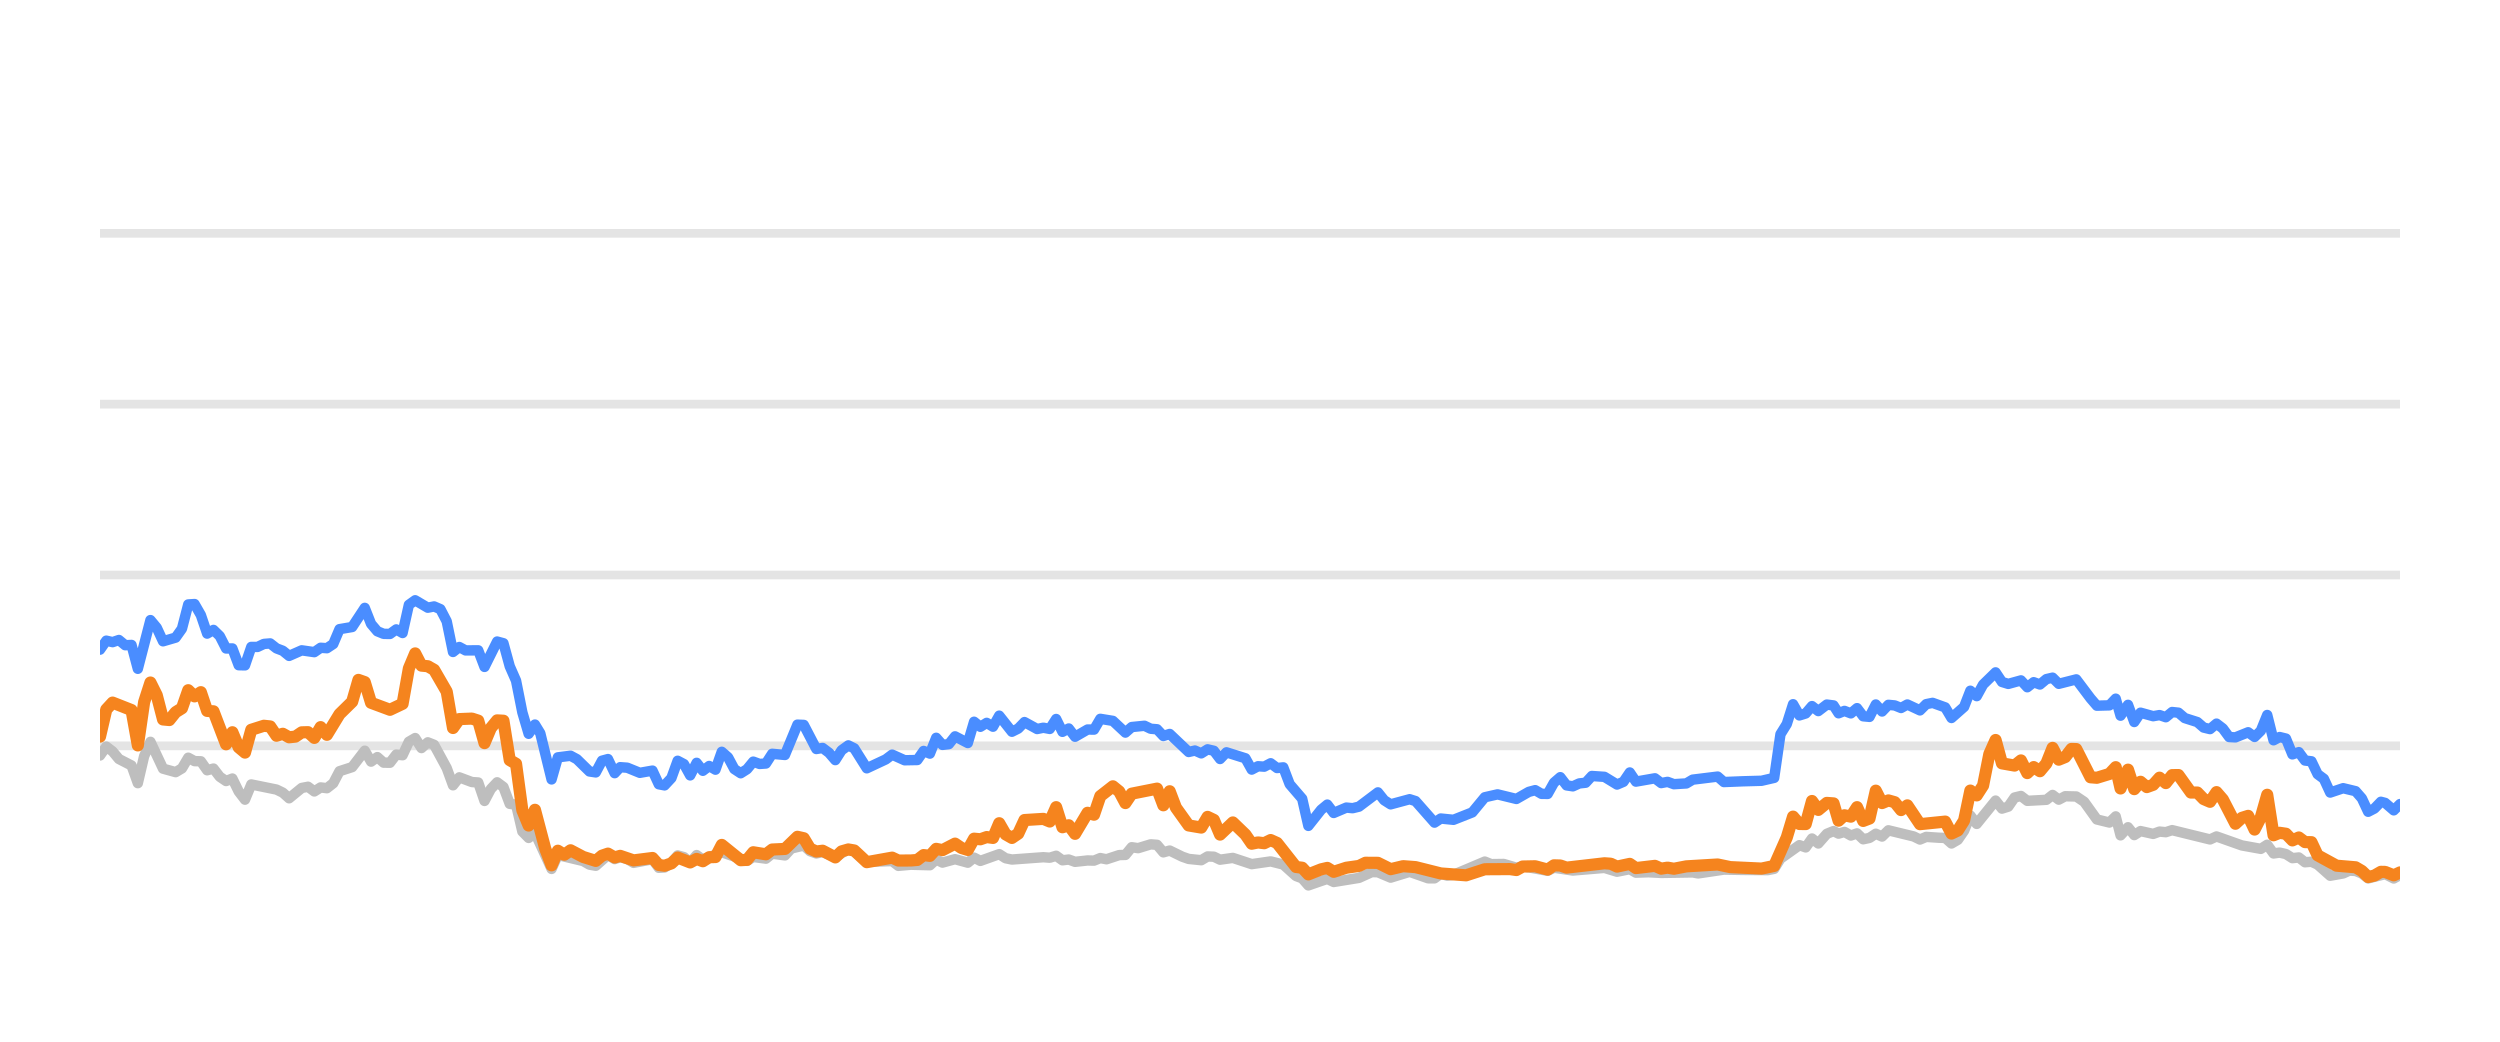
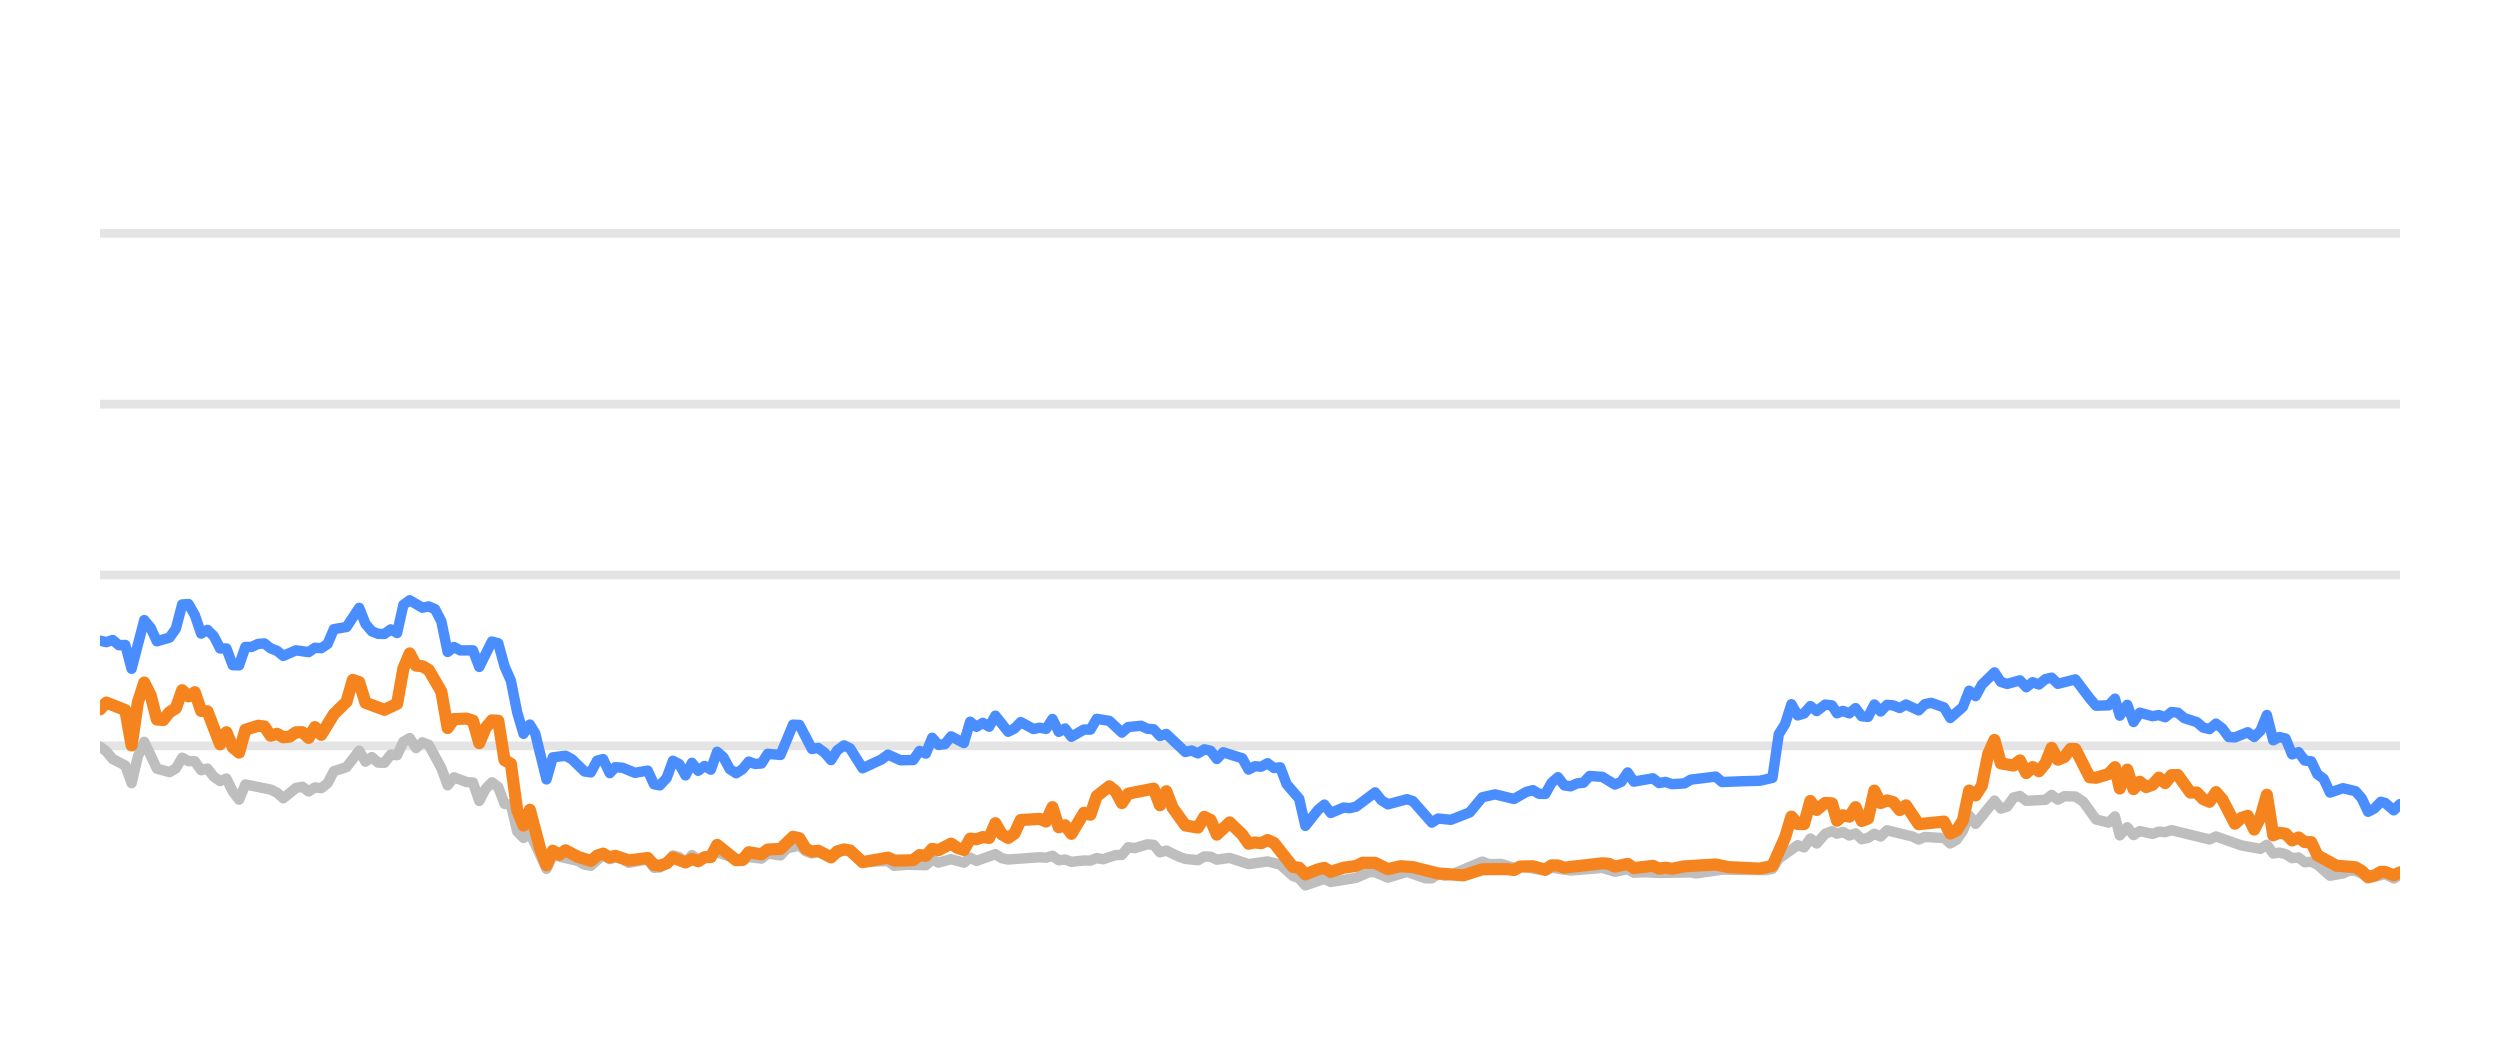
<svg xmlns="http://www.w3.org/2000/svg" width="144pt" height="60pt" viewBox="0 0 144 60" version="1.1">
  <defs>
    <style type="text/css">*{stroke-linejoin: round; stroke-linecap: butt}</style>
  </defs>
  <g id="figure_1">
    <g id="patch_1">
      <path d="M 0 60  L 144 60  L 144 0  L 0 0  L 0 60  z " style="fill: none; opacity: 0" />
    </g>
    <g id="axes_1">
      <g id="patch_2">
        <path d="M 5.76 52.8  L 138.24 52.8  L 138.24 3.6  L 5.76 3.6  L 5.76 52.8  z " style="fill: none" />
      </g>
      <g id="matplotlib.axis_1" />
      <g id="matplotlib.axis_2" />
      <g id="line2d_1">
-         <path d="M 5.76 42.96  L 138.24 42.96  " clip-path="url(#p14d1c87819)" style="fill: none; stroke: #b2b2b2; stroke-opacity: 0.35; stroke-width: 0.5; stroke-linecap: square" />
+         <path d="M 5.76 42.96  L 138.24 42.96  " clip-path="url(#p97b333dc71)" style="fill: none; stroke: #b2b2b2; stroke-opacity: 0.35; stroke-width: 0.5; stroke-linecap: square" />
      </g>
      <g id="line2d_2">
-         <path d="M 5.76 33.12  L 138.24 33.12  " clip-path="url(#p14d1c87819)" style="fill: none; stroke: #b2b2b2; stroke-opacity: 0.35; stroke-width: 0.5; stroke-linecap: square" />
+         <path d="M 5.76 33.12  L 138.24 33.12  " clip-path="url(#p97b333dc71)" style="fill: none; stroke: #b2b2b2; stroke-opacity: 0.35; stroke-width: 0.5; stroke-linecap: square" />
      </g>
      <g id="line2d_3">
-         <path d="M 5.76 23.28  L 138.24 23.28  " clip-path="url(#p14d1c87819)" style="fill: none; stroke: #b2b2b2; stroke-opacity: 0.35; stroke-width: 0.5; stroke-linecap: square" />
+         <path d="M 5.76 23.28  L 138.24 23.28  " clip-path="url(#p97b333dc71)" style="fill: none; stroke: #b2b2b2; stroke-opacity: 0.35; stroke-width: 0.5; stroke-linecap: square" />
      </g>
      <g id="line2d_4">
-         <path d="M 5.76 13.44  L 138.24 13.44  " clip-path="url(#p14d1c87819)" style="fill: none; stroke: #b2b2b2; stroke-opacity: 0.35; stroke-width: 0.5; stroke-linecap: square" />
+         <path d="M 5.76 13.44  L 138.24 13.44  " clip-path="url(#p97b333dc71)" style="fill: none; stroke: #b2b2b2; stroke-opacity: 0.35; stroke-width: 0.5; stroke-linecap: square" />
      </g>
      <g id="line2d_5">
-         <path d="M 5.76 43.516  L 6.123 43.004  L 6.486 43.28  L 6.849 43.718  L 7.575 44.092  L 7.939 45.11  L 8.302 43.555  L 8.665 42.729  L 9.391 44.274  L 10.117 44.475  L 10.48 44.259  L 10.843 43.644  L 11.206 43.841  L 11.569 43.851  L 11.932 44.367  L 12.296 44.269  L 12.659 44.741  L 13.022 44.987  L 13.385 44.844  L 13.748 45.587  L 14.111 46.06  L 14.474 45.184  L 15.926 45.479  L 16.29 45.656  L 16.653 45.981  L 17.379 45.386  L 17.742 45.317  L 18.105 45.587  L 18.468 45.356  L 18.831 45.4  L 19.194 45.115  L 19.557 44.421  L 20.284 44.185  L 21.01 43.24  L 21.373 43.87  L 21.736 43.609  L 22.099 43.929  L 22.462 43.934  L 22.825 43.462  L 23.188 43.501  L 23.551 42.724  L 23.914 42.512  L 24.277 43.088  L 24.641 42.758  L 25.004 42.901  L 25.73 44.239  L 26.093 45.233  L 26.456 44.775  L 27.182 45.046  L 27.545 45.071  L 27.908 46.133  L 28.271 45.445  L 28.635 45.061  L 28.998 45.331  L 29.361 46.301  L 29.724 46.345  L 30.087 47.895  L 30.45 48.264  L 30.813 47.964  L 31.771 50.05  L 32.133 49.248  L 33.592 49.597  L 33.953 49.804  L 34.316 49.868  L 35.019 49.248  L 35.405 49.484  L 35.723 49.376  L 36.131 49.479  L 36.494 49.7  L 37.583 49.494  L 37.947 49.986  L 38.279 49.966  L 38.672 49.7  L 39.033 49.272  L 39.396 49.371  L 39.754 49.681  L 40.126 49.253  L 40.485 49.513  L 41.574 49.09  L 43.028 49.587  L 43.389 49.361  L 44.116 49.459  L 44.478 49.169  L 45.211 49.272  L 45.575 48.874  L 46.298 48.702  L 46.661 49.031  L 47.021 49.159  L 47.382 49.08  L 48.114 49.366  L 48.864 48.908  L 49.204 49.051  L 49.927 49.646  L 51.387 49.597  L 51.745 49.873  L 52.468 49.809  L 53.562 49.838  L 53.925 49.509  L 54.287 49.686  L 55.011 49.489  L 55.746 49.691  L 56.107 49.4  L 56.469 49.587  L 57.555 49.199  L 57.923 49.435  L 58.287 49.509  L 60.098 49.376  L 60.467 49.405  L 60.834 49.292  L 61.198 49.553  L 61.56 49.509  L 61.923 49.641  L 62.644 49.563  L 63.015 49.572  L 63.378 49.425  L 63.733 49.494  L 64.466 49.253  L 64.823 49.243  L 65.187 48.8  L 65.557 48.854  L 66.281 48.633  L 66.646 48.662  L 67.009 49.095  L 67.374 48.992  L 68.101 49.346  L 68.467 49.474  L 69.192 49.548  L 69.557 49.331  L 69.918 49.346  L 70.276 49.518  L 71.012 49.415  L 72.099 49.774  L 73.191 49.617  L 73.918 49.799  L 74.648 50.458  L 75.005 50.591  L 75.362 50.999  L 76.098 50.743  L 76.454 50.625  L 76.821 50.802  L 78.277 50.566  L 79.017 50.232  L 79.368 50.242  L 80.101 50.552  L 81.194 50.217  L 82.263 50.591  L 82.628 50.591  L 82.987 50.33  L 83.357 50.438  L 83.722 50.389  L 85.524 49.627  L 85.893 49.774  L 86.617 49.764  L 87.344 49.981  L 87.706 49.897  L 89.146 50.158  L 89.509 49.981  L 90.598 50.143  L 92.416 49.991  L 93.142 50.212  L 93.876 50.064  L 94.23 50.266  L 94.955 50.242  L 95.686 50.281  L 97.499 50.251  L 97.81 50.31  L 99.298 50.089  L 100.393 50.109  L 101.828 50.119  L 102.192 50.045  L 102.555 49.459  L 103.646 48.682  L 104.008 48.81  L 104.37 48.298  L 104.735 48.584  L 105.224 48.028  L 105.612 47.87  L 105.902 48.018  L 106.242 47.919  L 106.61 48.126  L 106.966 48.003  L 107.32 48.342  L 107.683 48.264  L 108.046 48.023  L 108.407 48.185  L 108.772 47.826  L 110.228 48.18  L 110.59 48.357  L 110.95 48.205  L 111.682 48.254  L 112.044 48.264  L 112.406 48.584  L 112.771 48.372  L 113.131 47.85  L 113.492 46.975  L 113.86 47.457  L 114.946 46.114  L 115.313 46.576  L 115.676 46.463  L 116.04 45.937  L 116.407 45.848  L 116.772 46.128  L 117.872 46.069  L 118.229 45.789  L 118.585 46.06  L 118.958 45.863  L 119.593 45.878  L 120.049 46.183  L 120.779 47.201  L 121.501 47.378  L 121.865 47.024  L 122.144 48.116  L 122.574 47.649  L 122.934 48.101  L 123.294 47.87  L 124.023 48.033  L 124.389 47.9  L 124.751 47.934  L 125.115 47.816  L 127.297 48.352  L 127.671 48.18  L 129.132 48.697  L 130.223 48.894  L 130.592 48.657  L 130.956 49.159  L 131.306 49.11  L 131.671 49.194  L 132.042 49.43  L 132.413 49.39  L 132.767 49.666  L 133.139 49.636  L 133.495 49.799  L 134.22 50.443  L 134.966 50.31  L 135.321 50.148  L 135.684 50.168  L 136.044 50.315  L 136.406 50.596  L 137.385 50.35  L 137.881 50.601  L 138.24 50.399  L 138.24 50.399  " clip-path="url(#p14d1c87819)" style="fill: none; stroke: #bebebe; stroke-width: 0.6; stroke-linecap: round" />
+         <path d="M 5.76 43.004  L 6.124 43.28  L 6.488 43.718  L 7.216 44.092  L 7.58 45.11  L 7.945 43.555  L 8.309 42.729  L 9.037 44.274  L 9.765 44.475  L 10.129 44.259  L 10.493 43.644  L 10.857 43.841  L 11.221 43.851  L 11.585 44.367  L 11.949 44.269  L 12.314 44.741  L 12.678 44.987  L 13.042 44.844  L 13.406 45.587  L 13.77 46.06  L 14.134 45.184  L 15.59 45.479  L 15.954 45.656  L 16.318 45.981  L 17.047 45.386  L 17.411 45.317  L 17.775 45.587  L 18.139 45.356  L 18.503 45.4  L 18.867 45.115  L 19.231 44.421  L 19.959 44.185  L 20.688 43.24  L 21.052 43.87  L 21.416 43.609  L 21.78 43.929  L 22.144 43.934  L 22.508 43.462  L 22.872 43.501  L 23.236 42.724  L 23.6 42.512  L 23.964 43.088  L 24.328 42.758  L 24.692 42.901  L 25.421 44.239  L 25.785 45.233  L 26.149 44.775  L 26.877 45.046  L 27.241 45.071  L 27.605 46.133  L 27.969 45.445  L 28.333 45.061  L 28.697 45.331  L 29.061 46.301  L 29.426 46.345  L 29.79 47.895  L 30.154 48.264  L 30.518 47.964  L 31.478 50.05  L 31.841 49.248  L 33.304 49.597  L 33.667 49.804  L 34.031 49.868  L 34.735 49.248  L 35.123 49.484  L 35.441 49.376  L 35.85 49.479  L 36.214 49.7  L 37.306 49.494  L 37.671 49.986  L 38.004 49.966  L 38.398 49.7  L 38.76 49.272  L 39.124 49.371  L 39.484 49.681  L 39.856 49.253  L 40.216 49.513  L 41.308 49.09  L 42.766 49.587  L 43.128 49.361  L 43.857 49.459  L 44.221 49.169  L 44.955 49.272  L 45.321 48.874  L 46.045 48.702  L 46.409 49.031  L 46.77 49.159  L 47.132 49.08  L 47.866 49.366  L 48.618 48.908  L 48.96 49.051  L 49.685 49.646  L 51.148 49.597  L 51.507 49.873  L 52.233 49.809  L 53.329 49.838  L 53.694 49.509  L 54.056 49.686  L 54.782 49.489  L 55.519 49.691  L 55.881 49.4  L 56.245 49.587  L 57.334 49.199  L 57.703 49.435  L 58.068 49.509  L 59.883 49.376  L 60.253 49.405  L 60.621 49.292  L 60.986 49.553  L 61.349 49.509  L 61.714 49.641  L 62.437 49.563  L 62.808 49.572  L 63.172 49.425  L 63.528 49.494  L 64.263 49.253  L 64.621 49.243  L 64.986 48.8  L 65.358 48.854  L 66.084 48.633  L 66.449 48.662  L 66.813 49.095  L 67.179 48.992  L 67.908 49.346  L 68.276 49.474  L 69.002 49.548  L 69.369 49.331  L 69.73 49.346  L 70.089 49.518  L 70.828 49.415  L 71.917 49.774  L 73.012 49.617  L 73.742 49.799  L 74.473 50.458  L 74.831 50.591  L 75.189 50.999  L 75.927 50.743  L 76.284 50.625  L 76.652 50.802  L 78.112 50.566  L 78.854 50.232  L 79.207 50.242  L 79.942 50.552  L 81.038 50.217  L 82.109 50.591  L 82.475 50.591  L 82.835 50.33  L 83.206 50.438  L 83.573 50.389  L 85.379 49.627  L 85.749 49.774  L 86.475 49.764  L 87.204 49.981  L 87.568 49.897  L 89.011 50.158  L 89.375 49.981  L 90.467 50.143  L 92.291 49.991  L 93.018 50.212  L 93.754 50.064  L 94.109 50.266  L 94.836 50.242  L 95.569 50.281  L 97.387 50.251  L 97.699 50.31  L 99.191 50.089  L 100.289 50.109  L 101.728 50.119  L 102.093 50.045  L 102.457 49.459  L 103.551 48.682  L 103.914 48.81  L 104.277 48.298  L 104.643 48.584  L 105.133 48.028  L 105.523 47.87  L 105.813 48.018  L 106.154 47.919  L 106.523 48.126  L 106.88 48.003  L 107.235 48.342  L 107.599 48.264  L 107.963 48.023  L 108.325 48.185  L 108.691 47.826  L 110.151 48.18  L 110.514 48.357  L 110.875 48.205  L 111.609 48.254  L 111.972 48.264  L 112.335 48.584  L 112.701 48.372  L 113.062 47.85  L 113.424 46.975  L 113.793 47.457  L 114.882 46.114  L 115.25 46.576  L 115.614 46.463  L 115.979 45.937  L 116.347 45.848  L 116.713 46.128  L 117.816 46.069  L 118.174 45.789  L 118.531 46.06  L 118.905 45.863  L 119.542 45.878  L 119.999 46.183  L 120.731 47.201  L 121.455 47.378  L 121.82 47.024  L 122.1 48.116  L 122.531 47.649  L 122.892 48.101  L 123.253 47.87  L 123.984 48.033  L 124.35 47.9  L 124.714 47.934  L 125.079 47.816  L 127.267 48.352  L 127.642 48.18  L 129.107 48.697  L 130.201 48.894  L 130.571 48.657  L 130.936 49.159  L 131.287 49.11  L 131.653 49.194  L 132.024 49.43  L 132.397 49.39  L 132.752 49.666  L 133.125 49.636  L 133.482 49.799  L 134.209 50.443  L 134.957 50.31  L 135.313 50.148  L 135.677 50.168  L 136.038 50.315  L 136.401 50.596  L 137.382 50.35  L 137.88 50.601  L 138.24 50.399  L 138.24 50.399  " clip-path="url(#p97b333dc71)" style="fill: none; stroke: #bebebe; stroke-width: 0.6; stroke-linecap: round" />
      </g>
      <g id="line2d_6">
-         <path d="M 5.76 37.42  L 6.123 36.903  L 6.486 36.987  L 6.849 36.864  L 7.212 37.164  L 7.575 37.149  L 7.939 38.522  L 8.665 35.718  L 9.028 36.156  L 9.391 36.938  L 10.117 36.726  L 10.48 36.215  L 10.843 34.817  L 11.206 34.793  L 11.569 35.427  L 11.932 36.495  L 12.296 36.284  L 12.659 36.638  L 13.022 37.351  L 13.385 37.351  L 13.748 38.316  L 14.111 38.325  L 14.474 37.263  L 14.837 37.263  L 15.2 37.09  L 15.563 37.061  L 15.926 37.346  L 16.29 37.484  L 16.653 37.779  L 17.379 37.459  L 18.105 37.563  L 18.468 37.312  L 18.831 37.336  L 19.194 37.095  L 19.557 36.239  L 20.284 36.116  L 21.01 35.014  L 21.373 35.934  L 21.736 36.362  L 22.099 36.51  L 22.462 36.515  L 22.825 36.254  L 23.188 36.461  L 23.551 34.837  L 23.914 34.576  L 24.641 35.004  L 25.004 34.931  L 25.367 35.088  L 25.73 35.787  L 26.093 37.553  L 26.456 37.268  L 26.819 37.464  L 27.545 37.459  L 27.908 38.414  L 28.635 36.953  L 28.998 37.051  L 29.361 38.379  L 29.724 39.206  L 30.087 41.031  L 30.45 42.266  L 30.813 41.735  L 31.12 42.237  L 31.771 44.894  L 32.133 43.624  L 32.864 43.531  L 33.229 43.728  L 33.953 44.436  L 34.316 44.49  L 34.675 43.816  L 35.019 43.723  L 35.405 44.534  L 35.723 44.19  L 36.131 44.22  L 36.855 44.515  L 37.583 44.387  L 37.947 45.174  L 38.279 45.238  L 38.672 44.815  L 39.033 43.821  L 39.396 44.013  L 39.754 44.662  L 40.126 43.939  L 40.485 44.397  L 40.849 44.121  L 41.21 44.333  L 41.574 43.304  L 41.937 43.624  L 42.297 44.298  L 42.664 44.539  L 43.028 44.308  L 43.389 43.87  L 43.752 44.003  L 44.116 43.978  L 44.478 43.418  L 45.211 43.486  L 45.932 41.74  L 46.298 41.755  L 47.021 43.142  L 47.382 43.083  L 47.75 43.359  L 48.114 43.782  L 48.474 43.216  L 48.864 42.935  L 49.204 43.103  L 49.927 44.254  L 51.02 43.742  L 51.387 43.467  L 52.108 43.791  L 52.837 43.777  L 53.201 43.255  L 53.562 43.408  L 53.925 42.498  L 54.287 42.906  L 54.654 42.862  L 55.011 42.414  L 55.746 42.798  L 56.107 41.573  L 56.469 41.863  L 56.834 41.637  L 57.196 41.858  L 57.555 41.223  L 58.287 42.148  L 58.649 41.966  L 59.011 41.592  L 59.739 41.991  L 60.098 41.917  L 60.467 41.986  L 60.834 41.415  L 61.198 42.153  L 61.56 41.961  L 61.923 42.438  L 62.644 42.02  L 63.015 42.025  L 63.378 41.405  L 64.102 41.523  L 64.823 42.197  L 65.187 41.878  L 65.923 41.804  L 66.281 41.976  L 66.646 42.006  L 67.009 42.394  L 67.374 42.276  L 68.467 43.314  L 68.828 43.231  L 69.192 43.393  L 69.557 43.162  L 69.918 43.245  L 70.276 43.718  L 70.645 43.334  L 71.737 43.678  L 72.099 44.328  L 72.462 44.136  L 72.82 44.16  L 73.191 43.964  L 73.559 44.239  L 73.918 44.2  L 74.286 45.169  L 75.005 46.005  L 75.362 47.57  L 76.098 46.64  L 76.454 46.345  L 76.821 46.827  L 77.55 46.517  L 77.911 46.552  L 78.277 46.463  L 79.368 45.641  L 79.73 46.094  L 80.101 46.33  L 81.194 46.035  L 81.536 46.143  L 82.628 47.383  L 82.987 47.147  L 83.722 47.221  L 84.804 46.793  L 85.524 45.922  L 86.259 45.755  L 87.344 46.02  L 88.059 45.612  L 88.427 45.513  L 88.791 45.725  L 89.146 45.73  L 89.509 45.081  L 89.873 44.766  L 90.236 45.238  L 90.598 45.292  L 90.966 45.125  L 91.334 45.085  L 91.691 44.697  L 92.416 44.746  L 93.142 45.189  L 93.511 45.031  L 93.876 44.495  L 94.23 45.021  L 95.323 44.83  L 95.686 45.105  L 96.052 45.036  L 96.417 45.169  L 97.134 45.125  L 97.499 44.908  L 98.937 44.731  L 99.298 45.046  L 100.393 45.002  L 101.466 44.972  L 102.192 44.805  L 102.555 42.291  L 102.919 41.705  L 103.28 40.564  L 103.646 41.208  L 104.008 41.095  L 104.37 40.672  L 104.735 40.958  L 105.224 40.584  L 105.612 40.633  L 105.902 41.085  L 106.242 40.948  L 106.61 41.09  L 106.966 40.79  L 107.32 41.258  L 107.683 41.292  L 108.046 40.579  L 108.407 40.982  L 108.772 40.598  L 109.137 40.633  L 109.501 40.78  L 109.864 40.579  L 110.59 40.918  L 110.95 40.559  L 111.318 40.485  L 112.044 40.746  L 112.406 41.356  L 113.131 40.716  L 113.492 39.787  L 113.86 40.097  L 114.225 39.432  L 114.946 38.729  L 115.313 39.28  L 115.676 39.393  L 116.407 39.191  L 116.772 39.585  L 117.14 39.295  L 117.5 39.427  L 117.872 39.117  L 118.229 39.034  L 118.585 39.388  L 119.593 39.132  L 120.415 40.224  L 120.779 40.648  L 121.501 40.628  L 121.865 40.244  L 122.144 41.223  L 122.574 40.598  L 122.934 41.587  L 123.294 41.051  L 124.023 41.253  L 124.389 41.189  L 124.751 41.312  L 125.115 41.012  L 125.478 41.051  L 125.842 41.361  L 126.567 41.592  L 126.93 41.907  L 127.297 41.996  L 127.671 41.681  L 128.037 41.961  L 128.399 42.453  L 128.76 42.473  L 129.494 42.178  L 129.864 42.448  L 130.223 42.094  L 130.592 41.184  L 130.956 42.64  L 131.306 42.453  L 131.671 42.542  L 132.042 43.452  L 132.413 43.324  L 132.767 43.806  L 133.139 43.851  L 133.495 44.593  L 133.854 44.859  L 134.22 45.651  L 134.966 45.4  L 135.684 45.573  L 136.044 45.986  L 136.406 46.758  L 136.766 46.571  L 137.14 46.183  L 137.385 46.247  L 137.881 46.675  L 138.24 46.315  L 138.24 46.315  " clip-path="url(#p14d1c87819)" style="fill: none; stroke: #4a8dff; stroke-width: 0.6; stroke-linecap: round" />
+         <path d="M 5.76 36.903  L 6.124 36.987  L 6.488 36.864  L 6.852 37.164  L 7.216 37.149  L 7.58 38.522  L 8.309 35.718  L 8.673 36.156  L 9.037 36.938  L 9.765 36.726  L 10.129 36.215  L 10.493 34.817  L 10.857 34.793  L 11.221 35.427  L 11.585 36.495  L 11.949 36.284  L 12.314 36.638  L 12.678 37.351  L 13.042 37.351  L 13.406 38.316  L 13.77 38.325  L 14.134 37.263  L 14.498 37.263  L 14.862 37.09  L 15.226 37.061  L 15.59 37.346  L 15.954 37.484  L 16.318 37.779  L 17.047 37.459  L 17.775 37.563  L 18.139 37.312  L 18.503 37.336  L 18.867 37.095  L 19.231 36.239  L 19.959 36.116  L 20.688 35.014  L 21.052 35.934  L 21.416 36.362  L 21.78 36.51  L 22.144 36.515  L 22.508 36.254  L 22.872 36.461  L 23.236 34.837  L 23.6 34.576  L 24.328 35.004  L 24.692 34.931  L 25.057 35.088  L 25.421 35.787  L 25.785 37.553  L 26.149 37.268  L 26.513 37.464  L 27.241 37.459  L 27.605 38.414  L 28.333 36.953  L 28.697 37.051  L 29.061 38.379  L 29.426 39.206  L 29.79 41.031  L 30.154 42.266  L 30.518 41.735  L 30.825 42.237  L 31.478 44.894  L 31.841 43.624  L 32.574 43.531  L 32.941 43.728  L 33.667 44.436  L 34.031 44.49  L 34.39 43.816  L 34.735 43.723  L 35.123 44.534  L 35.441 44.19  L 35.85 44.22  L 36.576 44.515  L 37.306 44.387  L 37.671 45.174  L 38.004 45.238  L 38.398 44.815  L 38.76 43.821  L 39.124 44.013  L 39.484 44.662  L 39.856 43.939  L 40.216 44.397  L 40.581 44.121  L 40.943 44.333  L 41.308 43.304  L 41.672 43.624  L 42.033 44.298  L 42.401 44.539  L 42.766 44.308  L 43.128 43.87  L 43.492 44.003  L 43.857 43.978  L 44.221 43.418  L 44.955 43.486  L 45.678 41.74  L 46.045 41.755  L 46.77 43.142  L 47.132 43.083  L 47.501 43.359  L 47.866 43.782  L 48.227 43.216  L 48.618 42.935  L 48.96 43.103  L 49.685 44.254  L 50.781 43.742  L 51.148 43.467  L 51.872 43.791  L 52.602 43.777  L 52.967 43.255  L 53.329 43.408  L 53.694 42.498  L 54.056 42.906  L 54.424 42.862  L 54.782 42.414  L 55.519 42.798  L 55.881 41.573  L 56.245 41.863  L 56.61 41.637  L 56.974 41.858  L 57.334 41.223  L 58.068 42.148  L 58.43 41.966  L 58.793 41.592  L 59.524 41.991  L 59.883 41.917  L 60.253 41.986  L 60.621 41.415  L 60.986 42.153  L 61.349 41.961  L 61.714 42.438  L 62.437 42.02  L 62.808 42.025  L 63.172 41.405  L 63.899 41.523  L 64.621 42.197  L 64.986 41.878  L 65.725 41.804  L 66.084 41.976  L 66.449 42.006  L 66.813 42.394  L 67.179 42.276  L 68.276 43.314  L 68.637 43.231  L 69.002 43.393  L 69.369 43.162  L 69.73 43.245  L 70.089 43.718  L 70.459 43.334  L 71.554 43.678  L 71.917 44.328  L 72.281 44.136  L 72.64 44.16  L 73.012 43.964  L 73.381 44.239  L 73.742 44.2  L 74.11 45.169  L 74.831 46.005  L 75.189 47.57  L 75.927 46.64  L 76.284 46.345  L 76.652 46.827  L 77.384 46.517  L 77.745 46.552  L 78.112 46.463  L 79.207 45.641  L 79.569 46.094  L 79.942 46.33  L 81.038 46.035  L 81.38 46.143  L 82.475 47.383  L 82.835 47.147  L 83.573 47.221  L 84.657 46.793  L 85.379 45.922  L 86.116 45.755  L 87.204 46.02  L 87.921 45.612  L 88.29 45.513  L 88.655 45.725  L 89.011 45.73  L 89.375 45.081  L 89.74 44.766  L 90.104 45.238  L 90.467 45.292  L 90.836 45.125  L 91.205 45.085  L 91.563 44.697  L 92.291 44.746  L 93.018 45.189  L 93.388 45.031  L 93.754 44.495  L 94.109 45.021  L 95.205 44.83  L 95.569 45.105  L 95.936 45.036  L 96.302 45.169  L 97.021 45.125  L 97.387 44.908  L 98.829 44.731  L 99.191 45.046  L 100.289 45.002  L 101.365 44.972  L 102.093 44.805  L 102.457 42.291  L 102.822 41.705  L 103.184 40.564  L 103.551 41.208  L 103.914 41.095  L 104.277 40.672  L 104.643 40.958  L 105.133 40.584  L 105.523 40.633  L 105.813 41.085  L 106.154 40.948  L 106.523 41.09  L 106.88 40.79  L 107.235 41.258  L 107.599 41.292  L 107.963 40.579  L 108.325 40.982  L 108.691 40.598  L 109.057 40.633  L 109.422 40.78  L 109.786 40.579  L 110.514 40.918  L 110.875 40.559  L 111.244 40.485  L 111.972 40.746  L 112.335 41.356  L 113.062 40.716  L 113.424 39.787  L 113.793 40.097  L 114.159 39.432  L 114.882 38.729  L 115.25 39.28  L 115.614 39.393  L 116.347 39.191  L 116.713 39.585  L 117.082 39.295  L 117.443 39.427  L 117.816 39.117  L 118.174 39.034  L 118.531 39.388  L 119.542 39.132  L 120.366 40.224  L 120.731 40.648  L 121.455 40.628  L 121.82 40.244  L 122.1 41.223  L 122.531 40.598  L 122.892 41.587  L 123.253 41.051  L 123.984 41.253  L 124.35 41.189  L 124.714 41.312  L 125.079 41.012  L 125.443 41.051  L 125.808 41.361  L 126.535 41.592  L 126.899 41.907  L 127.267 41.996  L 127.642 41.681  L 128.009 41.961  L 128.372 42.453  L 128.734 42.473  L 129.47 42.178  L 129.841 42.448  L 130.201 42.094  L 130.571 41.184  L 130.936 42.64  L 131.287 42.453  L 131.653 42.542  L 132.024 43.452  L 132.397 43.324  L 132.752 43.806  L 133.125 43.851  L 133.482 44.593  L 133.842 44.859  L 134.209 45.651  L 134.957 45.4  L 135.677 45.573  L 136.038 45.986  L 136.401 46.758  L 136.762 46.571  L 137.137 46.183  L 137.382 46.247  L 137.88 46.675  L 138.24 46.315  L 138.24 46.315  " clip-path="url(#p97b333dc71)" style="fill: none; stroke: #4a8dff; stroke-width: 0.6; stroke-linecap: round" />
      </g>
      <g id="line2d_7">
-         <path d="M 5.76 42.429  L 6.123 40.864  L 6.486 40.47  L 7.575 40.899  L 7.939 42.935  L 8.302 40.436  L 8.665 39.314  L 9.028 40.042  L 9.391 41.44  L 9.754 41.474  L 10.117 41.022  L 10.48 40.795  L 10.843 39.757  L 11.206 40.111  L 11.569 39.87  L 11.932 40.948  L 12.296 40.972  L 13.022 42.871  L 13.385 42.178  L 13.748 43.044  L 14.111 43.349  L 14.474 42.035  L 15.2 41.804  L 15.563 41.843  L 15.926 42.379  L 16.29 42.266  L 16.653 42.468  L 17.016 42.429  L 17.379 42.183  L 17.742 42.173  L 18.105 42.502  L 18.468 41.883  L 18.831 42.325  L 19.557 41.135  L 20.284 40.421  L 20.647 39.162  L 21.01 39.29  L 21.373 40.48  L 22.462 40.884  L 23.188 40.539  L 23.551 38.502  L 23.914 37.637  L 24.277 38.34  L 24.641 38.375  L 25.004 38.581  L 25.73 39.836  L 26.093 41.932  L 26.456 41.42  L 27.182 41.391  L 27.545 41.509  L 27.908 42.803  L 28.271 41.937  L 28.635 41.494  L 28.998 41.514  L 29.361 43.782  L 29.724 43.993  L 30.087 46.67  L 30.45 47.55  L 30.813 46.645  L 31.408 48.894  L 31.771 49.843  L 32.133 49.002  L 32.504 49.233  L 32.864 48.977  L 33.592 49.361  L 34.316 49.587  L 34.675 49.287  L 35.019 49.169  L 35.405 49.39  L 35.723 49.297  L 36.494 49.558  L 37.583 49.42  L 37.947 49.823  L 38.279 49.868  L 38.672 49.73  L 39.033 49.395  L 39.754 49.676  L 40.126 49.474  L 40.485 49.607  L 40.849 49.376  L 41.21 49.366  L 41.574 48.667  L 42.664 49.548  L 43.028 49.528  L 43.389 49.09  L 44.116 49.208  L 44.478 48.933  L 45.211 48.898  L 45.932 48.2  L 46.298 48.283  L 46.661 48.884  L 47.021 49.046  L 47.382 49.002  L 48.114 49.386  L 48.474 49.041  L 48.864 48.928  L 49.204 48.987  L 49.927 49.661  L 51.387 49.4  L 51.745 49.568  L 52.468 49.563  L 52.837 49.533  L 53.201 49.253  L 53.562 49.297  L 53.925 48.894  L 54.287 48.967  L 55.011 48.593  L 55.381 48.844  L 55.746 48.957  L 56.107 48.308  L 56.469 48.342  L 56.834 48.215  L 57.196 48.264  L 57.555 47.418  L 57.923 48.057  L 58.287 48.264  L 58.649 48.018  L 59.011 47.235  L 60.098 47.167  L 60.467 47.319  L 60.834 46.493  L 61.198 47.649  L 61.56 47.536  L 61.923 48.028  L 62.644 46.817  L 63.015 46.926  L 63.378 45.858  L 64.102 45.292  L 64.466 45.587  L 64.823 46.256  L 65.187 45.715  L 66.646 45.425  L 67.009 46.384  L 67.374 45.577  L 67.732 46.517  L 68.467 47.545  L 69.192 47.668  L 69.557 47.053  L 69.918 47.226  L 70.276 48.072  L 71.012 47.373  L 71.737 48.072  L 72.099 48.598  L 72.462 48.525  L 72.82 48.569  L 73.191 48.387  L 73.559 48.554  L 74.648 49.937  L 75.005 49.981  L 75.362 50.365  L 76.098 50.074  L 76.454 49.991  L 76.821 50.217  L 77.55 49.981  L 78.277 49.878  L 78.652 49.695  L 79.368 49.7  L 80.101 50.064  L 80.821 49.892  L 81.536 49.946  L 82.987 50.31  L 84.447 50.419  L 85.524 50.069  L 86.97 50.06  L 87.344 50.114  L 87.706 49.912  L 88.427 49.897  L 89.146 50.089  L 89.509 49.843  L 89.873 49.853  L 90.236 49.976  L 92.416 49.725  L 92.779 49.75  L 93.142 49.917  L 93.876 49.759  L 94.23 50.001  L 95.323 49.873  L 95.686 50.035  L 96.052 49.976  L 96.417 50.04  L 97.134 49.902  L 98.937 49.794  L 99.666 49.946  L 101.466 50.03  L 102.192 49.878  L 102.919 48.234  L 103.28 47.039  L 103.646 47.462  L 104.008 47.467  L 104.37 46.138  L 104.735 46.65  L 105.224 46.247  L 105.612 46.276  L 105.902 47.27  L 106.242 46.96  L 106.61 47.039  L 106.966 46.493  L 107.32 47.285  L 107.683 47.147  L 108.046 45.543  L 108.407 46.256  L 108.772 46.104  L 109.137 46.207  L 109.501 46.66  L 109.864 46.389  L 110.59 47.472  L 112.044 47.324  L 112.406 48.013  L 112.771 47.836  L 113.131 47.265  L 113.492 45.538  L 113.86 45.814  L 114.225 45.248  L 114.586 43.432  L 114.946 42.625  L 115.313 43.969  L 116.04 44.097  L 116.407 43.801  L 116.772 44.529  L 117.14 44.185  L 117.5 44.421  L 117.872 43.974  L 118.229 43.078  L 118.585 43.757  L 118.958 43.605  L 119.319 43.137  L 119.593 43.147  L 120.415 44.771  L 120.779 44.8  L 121.501 44.579  L 121.865 44.19  L 122.144 45.415  L 122.574 44.333  L 122.934 45.454  L 123.294 45.031  L 123.657 45.336  L 124.023 45.204  L 124.389 44.795  L 124.751 45.105  L 125.115 44.648  L 125.478 44.643  L 126.199 45.651  L 126.567 45.651  L 126.93 46.025  L 127.297 46.183  L 127.671 45.627  L 128.037 46.05  L 128.76 47.447  L 129.132 47.108  L 129.494 46.994  L 129.864 47.782  L 130.223 47.078  L 130.592 45.779  L 130.956 48.111  L 131.306 47.969  L 131.671 48.023  L 132.042 48.406  L 132.413 48.239  L 132.767 48.505  L 133.139 48.51  L 133.495 49.267  L 134.585 49.863  L 135.684 49.956  L 136.044 50.168  L 136.406 50.517  L 136.766 50.433  L 137.14 50.217  L 137.385 50.222  L 137.881 50.419  L 138.24 50.251  L 138.24 50.251  " clip-path="url(#p14d1c87819)" style="fill: none; stroke: #f5841e; stroke-width: 0.7; stroke-linecap: round" />
+         <path d="M 5.76 40.864  L 6.124 40.47  L 7.216 40.899  L 7.58 42.935  L 7.945 40.436  L 8.309 39.314  L 8.673 40.042  L 9.037 41.44  L 9.401 41.474  L 9.765 41.022  L 10.129 40.795  L 10.493 39.757  L 10.857 40.111  L 11.221 39.87  L 11.585 40.948  L 11.949 40.972  L 12.678 42.871  L 13.042 42.178  L 13.406 43.044  L 13.77 43.349  L 14.134 42.035  L 14.862 41.804  L 15.226 41.843  L 15.59 42.379  L 15.954 42.266  L 16.318 42.468  L 16.683 42.429  L 17.047 42.183  L 17.411 42.173  L 17.775 42.502  L 18.139 41.883  L 18.503 42.325  L 19.231 41.135  L 19.959 40.421  L 20.323 39.162  L 20.688 39.29  L 21.052 40.48  L 22.144 40.884  L 22.872 40.539  L 23.236 38.502  L 23.6 37.637  L 23.964 38.34  L 24.328 38.375  L 24.692 38.581  L 25.421 39.836  L 25.785 41.932  L 26.149 41.42  L 26.877 41.391  L 27.241 41.509  L 27.605 42.803  L 27.969 41.937  L 28.333 41.494  L 28.697 41.514  L 29.061 43.782  L 29.426 43.993  L 29.79 46.67  L 30.154 47.55  L 30.518 46.645  L 31.115 48.894  L 31.478 49.843  L 31.841 49.002  L 32.213 49.233  L 32.574 48.977  L 33.304 49.361  L 34.031 49.587  L 34.39 49.287  L 34.735 49.169  L 35.123 49.39  L 35.441 49.297  L 36.214 49.558  L 37.306 49.42  L 37.671 49.823  L 38.004 49.868  L 38.398 49.73  L 38.76 49.395  L 39.484 49.676  L 39.856 49.474  L 40.216 49.607  L 40.581 49.376  L 40.943 49.366  L 41.308 48.667  L 42.401 49.548  L 42.766 49.528  L 43.128 49.09  L 43.857 49.208  L 44.221 48.933  L 44.955 48.898  L 45.678 48.2  L 46.045 48.283  L 46.409 48.884  L 46.77 49.046  L 47.132 49.002  L 47.866 49.386  L 48.227 49.041  L 48.618 48.928  L 48.96 48.987  L 49.685 49.661  L 51.148 49.4  L 51.507 49.568  L 52.233 49.563  L 52.602 49.533  L 52.967 49.253  L 53.329 49.297  L 53.694 48.894  L 54.056 48.967  L 54.782 48.593  L 55.153 48.844  L 55.519 48.957  L 55.881 48.308  L 56.245 48.342  L 56.61 48.215  L 56.974 48.264  L 57.334 47.418  L 57.703 48.057  L 58.068 48.264  L 58.43 48.018  L 58.793 47.235  L 59.883 47.167  L 60.253 47.319  L 60.621 46.493  L 60.986 47.649  L 61.349 47.536  L 61.714 48.028  L 62.437 46.817  L 62.808 46.926  L 63.172 45.858  L 63.899 45.292  L 64.263 45.587  L 64.621 46.256  L 64.986 45.715  L 66.449 45.425  L 66.813 46.384  L 67.179 45.577  L 67.538 46.517  L 68.276 47.545  L 69.002 47.668  L 69.369 47.053  L 69.73 47.226  L 70.089 48.072  L 70.828 47.373  L 71.554 48.072  L 71.917 48.598  L 72.281 48.525  L 72.64 48.569  L 73.012 48.387  L 73.381 48.554  L 74.473 49.937  L 74.831 49.981  L 75.189 50.365  L 75.927 50.074  L 76.284 49.991  L 76.652 50.217  L 77.384 49.981  L 78.112 49.878  L 78.488 49.695  L 79.207 49.7  L 79.942 50.064  L 80.663 49.892  L 81.38 49.946  L 82.835 50.31  L 84.299 50.419  L 85.379 50.069  L 86.829 50.06  L 87.204 50.114  L 87.568 49.912  L 88.29 49.897  L 89.011 50.089  L 89.375 49.843  L 89.74 49.853  L 90.104 49.976  L 92.291 49.725  L 92.654 49.75  L 93.018 49.917  L 93.754 49.759  L 94.109 50.001  L 95.205 49.873  L 95.569 50.035  L 95.936 49.976  L 96.302 50.04  L 97.021 49.902  L 98.829 49.794  L 99.56 49.946  L 101.365 50.03  L 102.093 49.878  L 102.822 48.234  L 103.184 47.039  L 103.551 47.462  L 103.914 47.467  L 104.277 46.138  L 104.643 46.65  L 105.133 46.247  L 105.523 46.276  L 105.813 47.27  L 106.154 46.96  L 106.523 47.039  L 106.88 46.493  L 107.235 47.285  L 107.599 47.147  L 107.963 45.543  L 108.325 46.256  L 108.691 46.104  L 109.057 46.207  L 109.422 46.66  L 109.786 46.389  L 110.514 47.472  L 111.972 47.324  L 112.335 48.013  L 112.701 47.836  L 113.062 47.265  L 113.424 45.538  L 113.793 45.814  L 114.159 45.248  L 114.521 43.432  L 114.882 42.625  L 115.25 43.969  L 115.979 44.097  L 116.347 43.801  L 116.713 44.529  L 117.082 44.185  L 117.443 44.421  L 117.816 43.974  L 118.174 43.078  L 118.531 43.757  L 118.905 43.605  L 119.267 43.137  L 119.542 43.147  L 120.366 44.771  L 120.731 44.8  L 121.455 44.579  L 121.82 44.19  L 122.1 45.415  L 122.531 44.333  L 122.892 45.454  L 123.253 45.031  L 123.617 45.336  L 123.984 45.204  L 124.35 44.795  L 124.714 45.105  L 125.079 44.648  L 125.443 44.643  L 126.166 45.651  L 126.535 45.651  L 126.899 46.025  L 127.267 46.183  L 127.642 45.627  L 128.009 46.05  L 128.734 47.447  L 129.107 47.108  L 129.47 46.994  L 129.841 47.782  L 130.201 47.078  L 130.571 45.779  L 130.936 48.111  L 131.287 47.969  L 131.653 48.023  L 132.024 48.406  L 132.397 48.239  L 132.752 48.505  L 133.125 48.51  L 133.482 49.267  L 134.574 49.863  L 135.677 49.956  L 136.038 50.168  L 136.401 50.517  L 136.762 50.433  L 137.137 50.217  L 137.382 50.222  L 137.88 50.419  L 138.24 50.251  L 138.24 50.251  " clip-path="url(#p97b333dc71)" style="fill: none; stroke: #f5841e; stroke-width: 0.7; stroke-linecap: round" />
      </g>
    </g>
  </g>
  <defs>
-     <clipPath id="p14d1c87819">
+     <clipPath id="p97b333dc71">
      <rect x="5.76" y="3.6" width="132.48" height="49.2" />
    </clipPath>
  </defs>
</svg>
